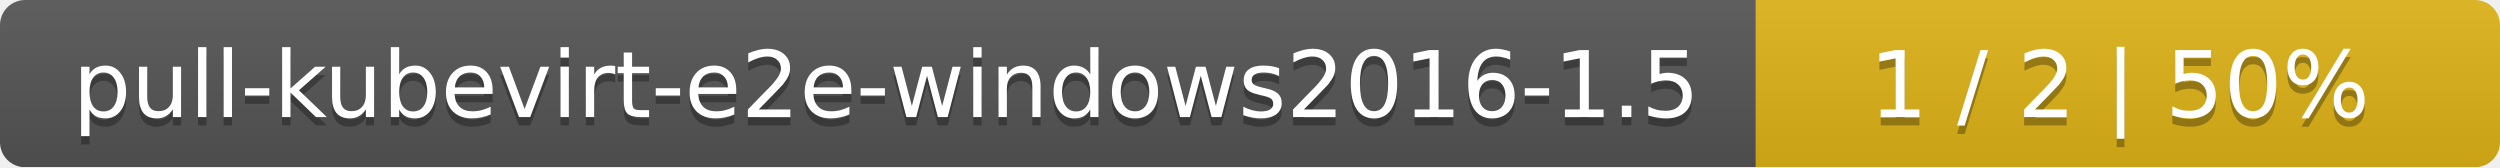
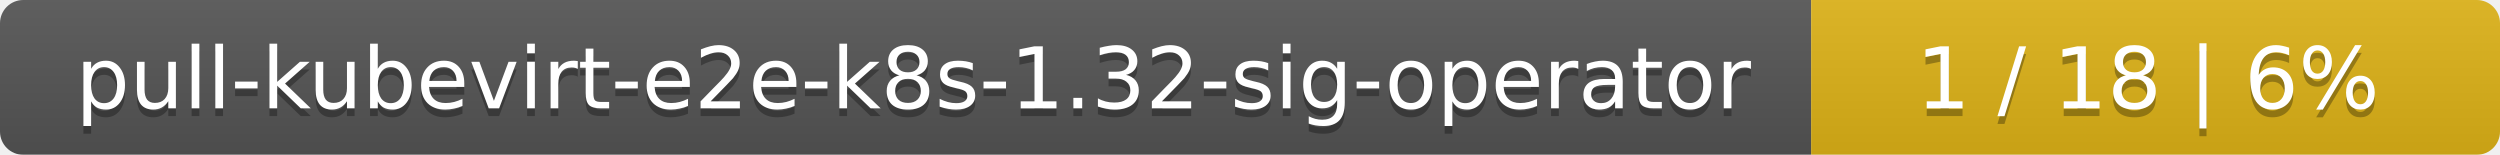
- <svg xmlns="http://www.w3.org/2000/svg" width="299" height="20">
+ <svg xmlns="http://www.w3.org/2000/svg" width="323" height="20">
  <linearGradient id="smooth" x2="0" y2="100%">
    <stop offset="0" stop-color="#bbb" stop-opacity=".1" />
    <stop offset="1" stop-opacity=".1" />
  </linearGradient>
  <mask id="round">
-     <rect width="299" height="20" rx="3" fill="#fff" />
+     <rect width="323" height="20" rx="3" fill="#fff" />
  </mask>
  <g mask="url(#round)">
-     <rect width="210" height="20" fill="#555" />
-     <rect x="210" width="89" height="20" fill="#dfb317" />
-     <rect width="299" height="20" fill="url(#smooth)" />
+     <rect width="234" height="20" fill="#555" />
+     <rect x="234" width="89" height="20" fill="#dfb317" />
+     <rect width="323" height="20" fill="url(#smooth)" />
  </g>
  <g fill="#fff" text-anchor="middle" font-family="DejaVu Sans,Verdana,Geneva,sans-serif" font-size="11">
-     <text x="106" y="15" fill="#010101" fill-opacity=".3">pull-kubevirt-e2e-windows2016-1.5</text>
-     <text x="106" y="14">pull-kubevirt-e2e-windows2016-1.5</text>
-     <text x="253.5" y="15" fill="#010101" fill-opacity=".3">1 / 2    |    50%</text>
-     <text x="253.5" y="14">1 / 2    |    50%</text>
+     <text x="118" y="15" fill="#010101" fill-opacity=".3">pull-kubevirt-e2e-k8s-1.32-sig-operator</text>
+     <text x="118" y="14">pull-kubevirt-e2e-k8s-1.32-sig-operator</text>
+     <text x="277.5" y="15" fill="#010101" fill-opacity=".3">1 / 18    |    6%</text>
+     <text x="277.5" y="14">1 / 18    |    6%</text>
  </g>
</svg>
